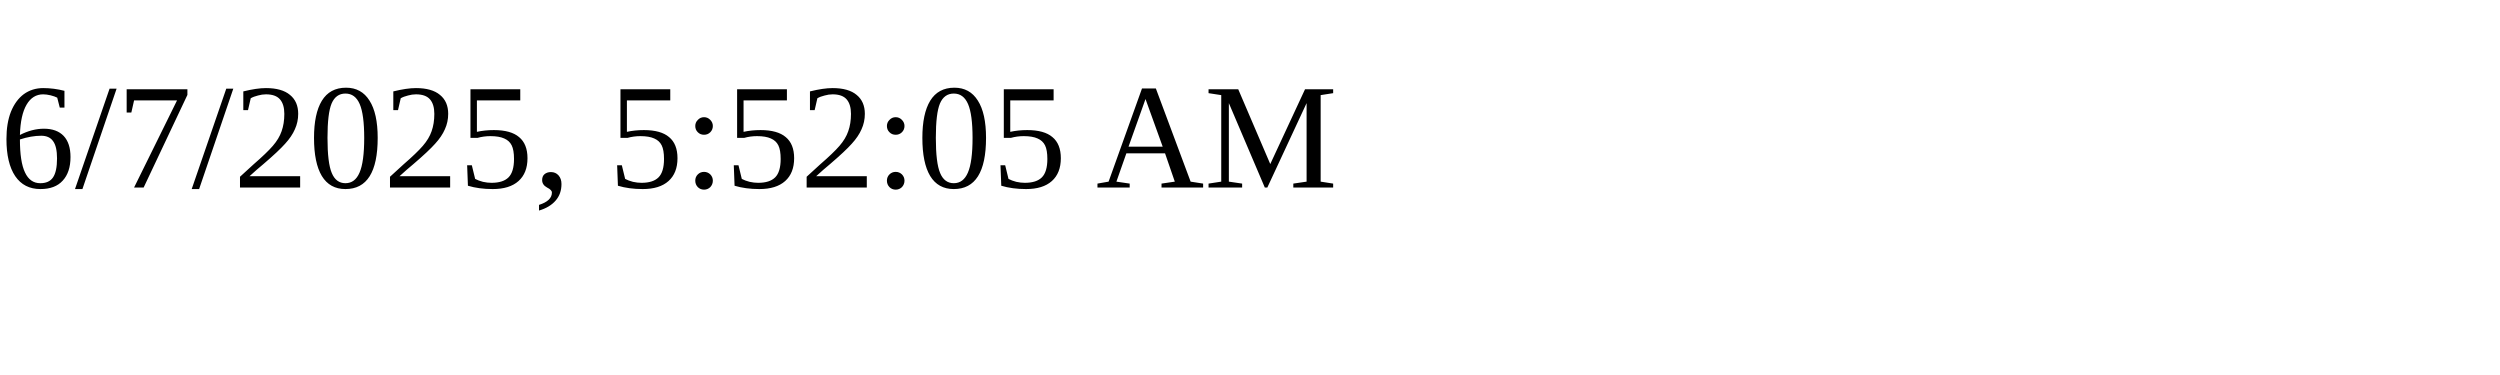
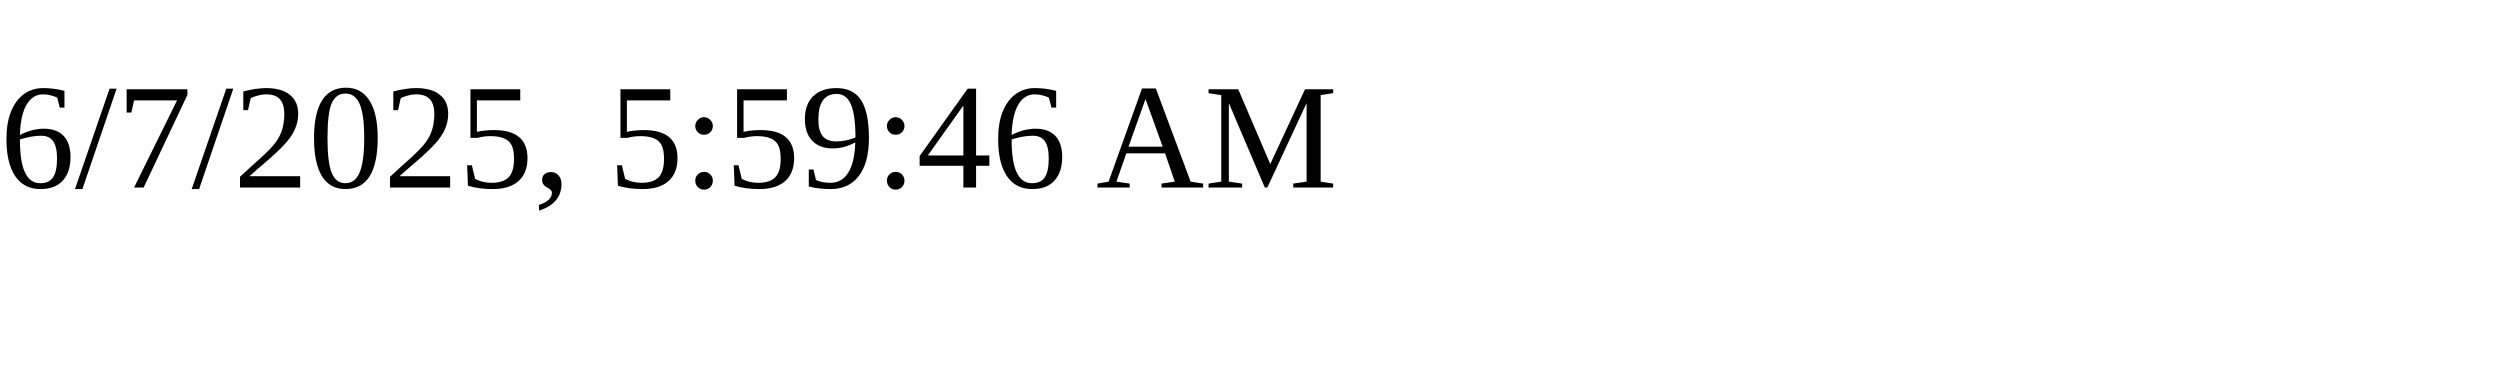
<svg xmlns="http://www.w3.org/2000/svg" height="30" width="200">
-   <text x="0" y="15">6/7/2025, 5:52:05 AM</text>
+   <text x="0" y="15">6/7/2025, 5:59:46 AM</text>
</svg>
